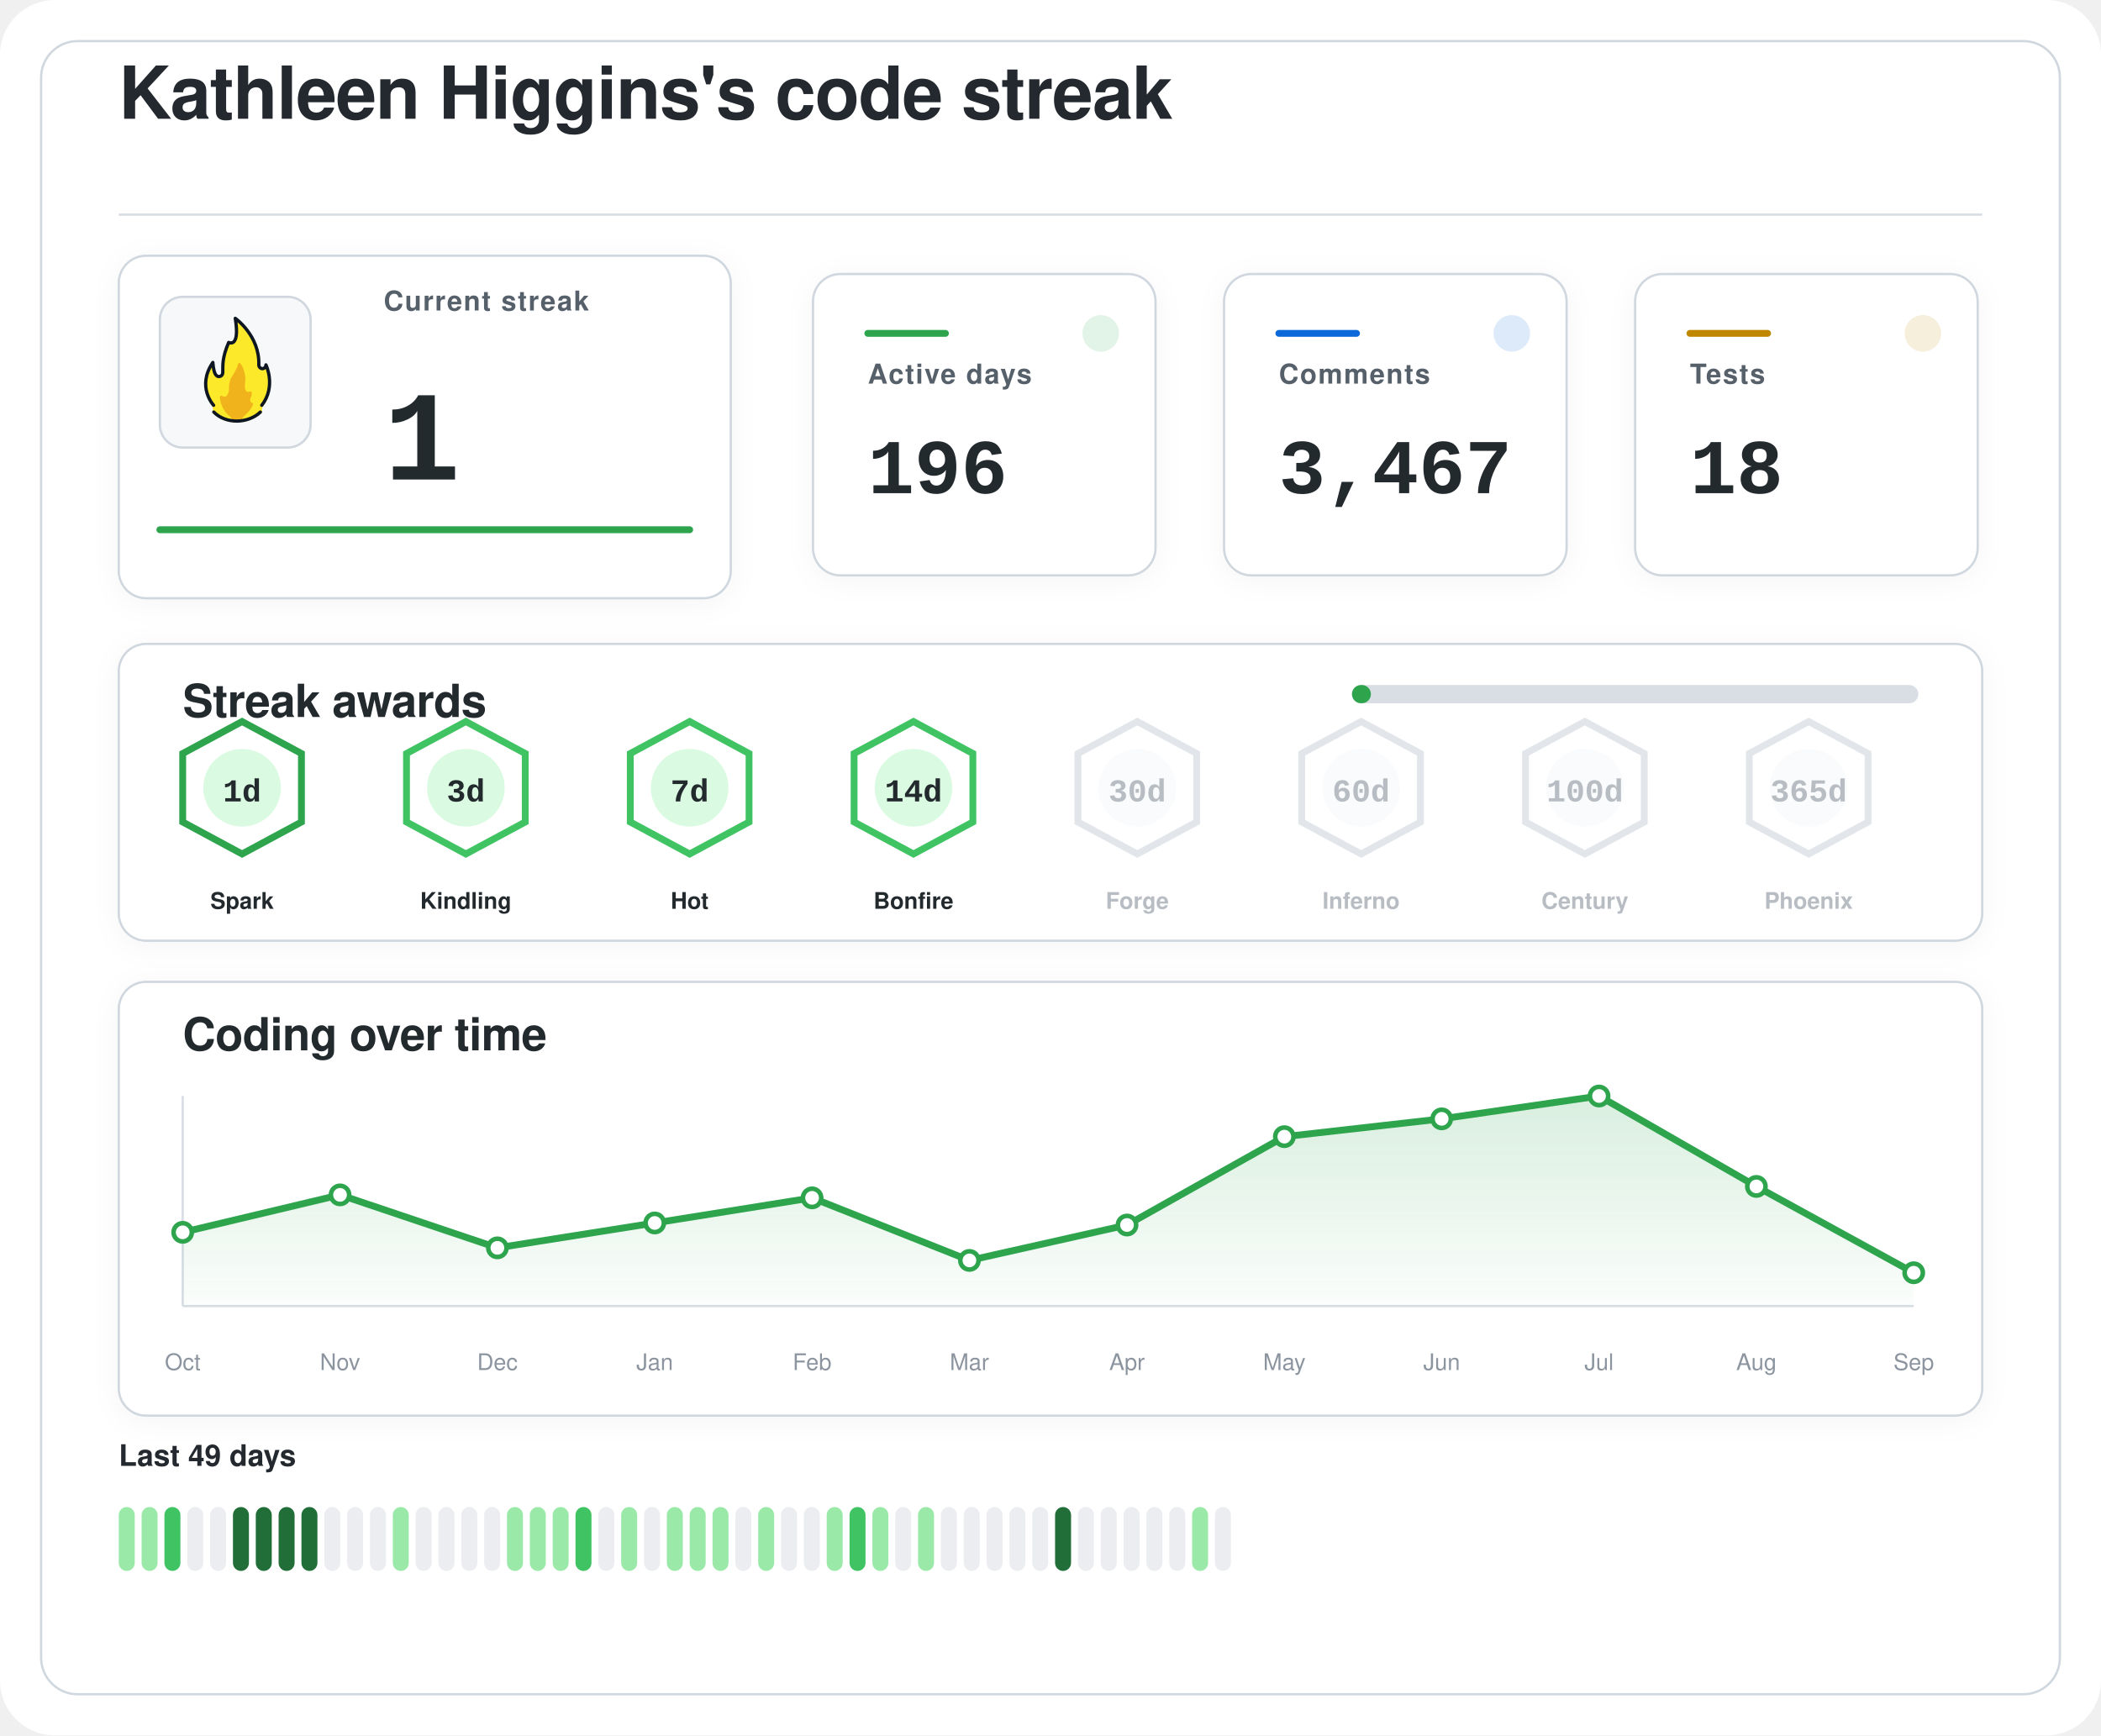
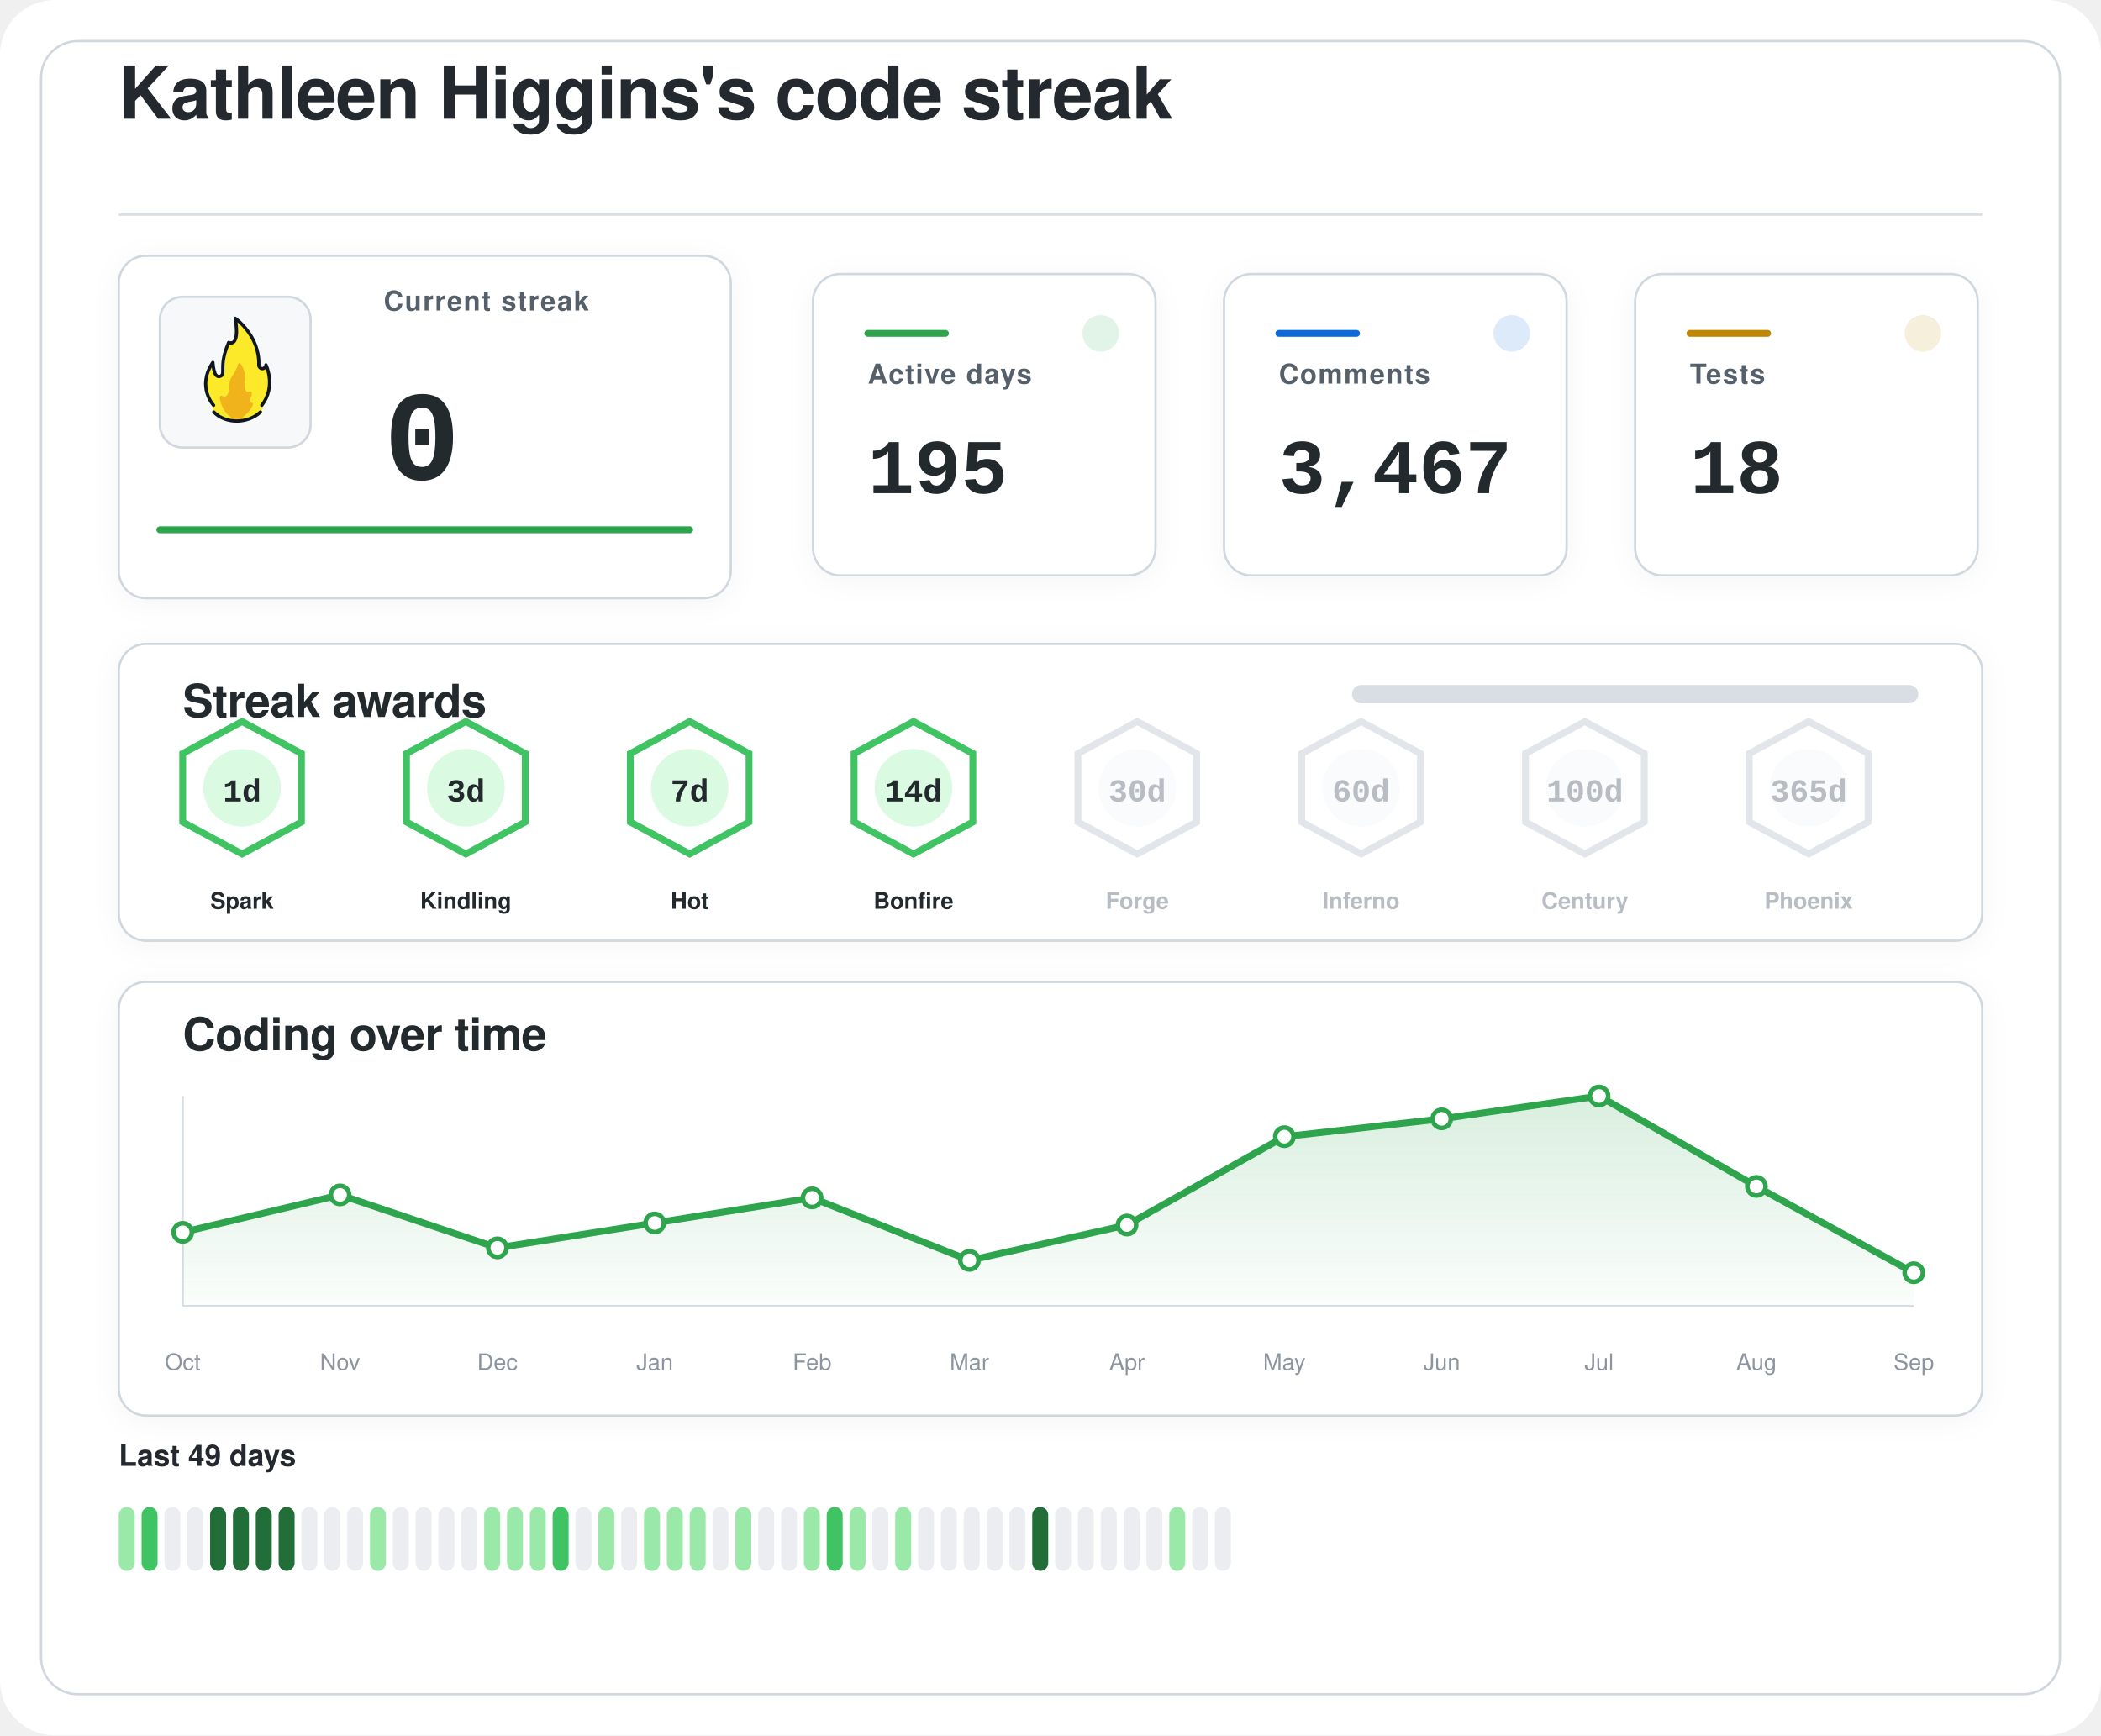
<svg xmlns="http://www.w3.org/2000/svg" width="920" height="760" viewBox="0 0 920 760" role="img" aria-labelledby="title desc">
  <defs>
    <filter id="softShadow" x="-20%" y="-20%" width="140%" height="140%">
      <feDropShadow dx="0" dy="2" stdDeviation="6" flood-color="#1f2328" flood-opacity="0.04" />
    </filter>
    <linearGradient id="chartWash" x1="0%" y1="0%" x2="0%" y2="100%">
      <stop offset="0%" stop-color="#2da44e" stop-opacity="0.18" />
      <stop offset="100%" stop-color="#2da44e" stop-opacity="0.02" />
    </linearGradient>
  </defs>
  <rect width="920" height="760" rx="24" fill="#ffffff" />
  <rect x="18" y="18" width="884" height="724" rx="16" fill="#ffffff" stroke="#d0d7de" stroke-width="1" />
  <g transform="translate(52 52)">
    <text x="0" y="0" fill="#24292f" font-family="-apple-system, BlinkMacSystemFont, 'Segoe UI', Helvetica, Arial, sans-serif" font-size="32" font-weight="600" letter-spacing="-0.4">
    Kathleen Higgins's code streak
  </text>
    <line x1="0" y1="42" x2="816" y2="42" stroke="#d8dee4" stroke-width="1" />
  </g>
  <g filter="url(#softShadow)">
    <rect x="52" y="112" width="268" height="150" rx="12" fill="#ffffff" stroke="#d0d7de" stroke-width="1" />
    <rect x="70" y="130" width="66" height="66" rx="10" fill="#f6f8fa" stroke="#d0d7de" stroke-width="1" />
    <g transform="translate(78 136) scale(0.7222)">
      <path fill="#FCEA2B" d="M51.334,58.302c7.563-9.789,4.032-21.872,2.446-25.569c-0.18-0.419-0.93-0.557-0.982-0.101c-0.122,1.08-0.406,2.361-2.004,1.974c-0.82-0.199-1.348-0.556-1.348-1.88c0.511-15.049-10.511-25.297-14.346-28.536c-0.51-0.431-1.267,0.029-1.159,0.704c2.456,15.335-1.608,14.285-3.099,13.819c-0.259-0.081-0.541,0.055-0.66,0.307c-4.588,9.701-3.411,14.265-3.519,17.445c0,0.257,0,0.687,0,0.958c0,1.746-1.415,2.582-2.561,2.071c-2.054-0.916-2.405-6.373-2.413-7.824c-0.004-0.683-0.809-0.879-1.202-0.332c-8.805,12.267-2.325,23.197-0.082,26.317c0.646,0.898,0.902,2.075,0.535,3.13c-0.041,0.118-0.09,0.235-0.146,0.349c-0.399,0.798,0.671,1.4,0.671,1.4c1.315,1.234,5.465,5.181,14.282,5.181c7.134-0,11.948-3.059,13.83-4.725c0.883-0.781,1.276-0.859,1.273-1.683C50.846,60.324,50.824,58.807,51.334,58.302" />
      <path fill="#F1B31C" d="M36.294,32.558c-0.295,1.461-1.32,4.002-4.207,8.35c-0.059,0.106-0.117,0.21-0.176,0.317c-0.309,0.689-1.355,3.341-1.062,7.051c-0,0.002-0.573,4.337-2.977,3.976c-0.509-0.077-0.921-0.251-1.254-0.477c-0.611-0.416-1.423,0.108-1.349,0.853c0.32,3.192,1.603,8.082,6.153,11.672c0,0,1.283,1.06,1.442,1.975c0.005,0.03,0.029,0.051,0.059,0.051l5.274,0c0.183,0,0.208-0.024,0.213-0.059c0.036-0.24,0.364-1.25,3.202-3.773c1.997-1.775,3.165-3.898,3.742-5.348c0.205-0.514-0.101-1.117-0.639-1.207c-0.344-0.057-0.713-0.36-1.013-1.184c-0.006-0.024-0.217-0.838,0.601-2.559c0.381-0.801,0.424-1.665,0.36-2.365c-0.058-0.632-0.723-0.998-1.282-0.716c-0.784,0.397-1.869,0.53-2.599-1.075c0,0-0.658-1.566-0.086-5.452c0.437-2.966-1.011-7.862-2.828-10.375C37.419,31.589,36.446,31.803,36.294,32.558z" />
      <path fill="none" stroke="#101820" stroke-linecap="round" stroke-linejoin="round" stroke-width="2" d="M21.63,61.556c3.479,3.611,8.67,5.475,13.992,5.475c5.055,0,10.708-1.962,14.241-5.468" />
      <path fill="none" stroke="#101820" stroke-linecap="round" stroke-linejoin="round" stroke-width="2" d="M21.511,57.456c0,0-10.532-11.201-0.455-25.979c0,0,0.197,4.059,1.255,6.582c0.483,1.036,1.212,1.957,2.349,1.957c1.335,0,2.418-0.897,2.418-2.571c0-0.26,0-0.672,0-0.918c0.105-3.1-0.525-7.666,3.571-17.19c0,0,7.037,3.784,3.991-14.612c0,0,14.88,10.442,14.276,28.217c0,1.269,0.968,2.298,2.162,2.298s2.162-1.029,2.162-2.298c0.075,0.134,6.322,13.078-2.514,24.515" />
    </g>
    <text x="168" y="136" fill="#57606a" font-family="-apple-system, BlinkMacSystemFont, 'Segoe UI', Helvetica, Arial, sans-serif" font-size="12" font-weight="600" letter-spacing="0.6">
    Current streak
  </text>
    <text x="168" y="210" fill="#24292f" font-family="ui-monospace, SFMono-Regular, 'SF Mono', Consolas, 'Liberation Mono', Menlo, monospace" font-size="56" font-weight="700">
-     1
+     0
  </text>
    <line x1="70" y1="232" x2="302" y2="232" stroke="#2da44e" stroke-width="3" stroke-linecap="round" />
  </g>
  <g filter="url(#softShadow)">
    <rect x="356" y="120" width="150" height="132" rx="12" fill="#ffffff" stroke="#d0d7de" stroke-width="1" />
    <circle cx="482" cy="146" r="8" fill="#2da44e" opacity="0.14" />
    <line x1="380" y1="146" x2="414" y2="146" stroke="#2da44e" stroke-width="3" stroke-linecap="round" />
    <text x="380" y="168" fill="#57606a" font-family="-apple-system, BlinkMacSystemFont, 'Segoe UI', Helvetica, Arial, sans-serif" font-size="12" font-weight="600" letter-spacing="0.6">
    Active days
  </text>
    <text x="380" y="216" fill="#24292f" font-family="ui-monospace, SFMono-Regular, 'SF Mono', Consolas, 'Liberation Mono', Menlo, monospace" font-size="34" font-weight="700">
-     196
+     195
  </text>
  </g>
  <g filter="url(#softShadow)">
    <rect x="536" y="120" width="150" height="132" rx="12" fill="#ffffff" stroke="#d0d7de" stroke-width="1" />
    <circle cx="662" cy="146" r="8" fill="#0969da" opacity="0.14" />
    <line x1="560" y1="146" x2="594" y2="146" stroke="#0969da" stroke-width="3" stroke-linecap="round" />
    <text x="560" y="168" fill="#57606a" font-family="-apple-system, BlinkMacSystemFont, 'Segoe UI', Helvetica, Arial, sans-serif" font-size="12" font-weight="600" letter-spacing="0.6">
    Comments
  </text>
    <text x="560" y="216" fill="#24292f" font-family="ui-monospace, SFMono-Regular, 'SF Mono', Consolas, 'Liberation Mono', Menlo, monospace" font-size="34" font-weight="700">
    3,467
  </text>
  </g>
  <g filter="url(#softShadow)">
    <rect x="716" y="120" width="150" height="132" rx="12" fill="#ffffff" stroke="#d0d7de" stroke-width="1" />
    <circle cx="842" cy="146" r="8" fill="#bf8700" opacity="0.14" />
    <line x1="740" y1="146" x2="774" y2="146" stroke="#bf8700" stroke-width="3" stroke-linecap="round" />
    <text x="740" y="168" fill="#57606a" font-family="-apple-system, BlinkMacSystemFont, 'Segoe UI', Helvetica, Arial, sans-serif" font-size="12" font-weight="600" letter-spacing="0.6">
    Tests
  </text>
    <text x="740" y="216" fill="#24292f" font-family="ui-monospace, SFMono-Regular, 'SF Mono', Consolas, 'Liberation Mono', Menlo, monospace" font-size="34" font-weight="700">
    18
  </text>
  </g>
  <g filter="url(#softShadow)">
    <rect x="52" y="282" width="816" height="130" rx="12" fill="#ffffff" stroke="#d0d7de" stroke-width="1" />
    <text x="80" y="314" fill="#24292f" font-family="-apple-system, BlinkMacSystemFont, 'Segoe UI', Helvetica, Arial, sans-serif" font-size="20" font-weight="600" letter-spacing="-0.2">
    Streak awards
  </text>
    <rect x="592" y="300" width="248" height="8" rx="4" fill="#d8dee4" />
-     <rect x="592" y="300" width="8.3" height="8" rx="4" fill="#2da44e" />
-     <g opacity="1">
-       <path d="M106 316 L132 330 L132 360 L106 374 L80 360 L80 330 Z" fill="#ffffff" stroke="#2da44e" stroke-width="3" />
+     <rect x="592" y="300" width="0.0" height="8" rx="4" fill="#2da44e" />
+     <g opacity="1">
+       <path d="M106 316 L132 330 L132 360 L106 374 L80 360 L80 330 Z" fill="#ffffff" stroke="#40c463" stroke-width="3" />
      <circle cx="106" cy="345" r="17" fill="#dafbe1" />
      <text x="106" y="351" text-anchor="middle" fill="#24292f" font-family="ui-monospace, SFMono-Regular, 'SF Mono', Consolas, 'Liberation Mono', Menlo, monospace" font-size="14" font-weight="800">
    1d
  </text>
      <text x="106" y="398" text-anchor="middle" fill="#24292f" font-family="-apple-system, BlinkMacSystemFont, 'Segoe UI', Helvetica, Arial, sans-serif" font-size="10" font-weight="700">
    Spark
  </text>
    </g>
    <g opacity="1">
      <path d="M204 316 L230 330 L230 360 L204 374 L178 360 L178 330 Z" fill="#ffffff" stroke="#40c463" stroke-width="3" />
      <circle cx="204" cy="345" r="17" fill="#dafbe1" />
      <text x="204" y="351" text-anchor="middle" fill="#24292f" font-family="ui-monospace, SFMono-Regular, 'SF Mono', Consolas, 'Liberation Mono', Menlo, monospace" font-size="14" font-weight="800">
    3d
  </text>
      <text x="204" y="398" text-anchor="middle" fill="#24292f" font-family="-apple-system, BlinkMacSystemFont, 'Segoe UI', Helvetica, Arial, sans-serif" font-size="10" font-weight="700">
    Kindling
  </text>
    </g>
    <g opacity="1">
      <path d="M302 316 L328 330 L328 360 L302 374 L276 360 L276 330 Z" fill="#ffffff" stroke="#40c463" stroke-width="3" />
      <circle cx="302" cy="345" r="17" fill="#dafbe1" />
      <text x="302" y="351" text-anchor="middle" fill="#24292f" font-family="ui-monospace, SFMono-Regular, 'SF Mono', Consolas, 'Liberation Mono', Menlo, monospace" font-size="14" font-weight="800">
    7d
  </text>
      <text x="302" y="398" text-anchor="middle" fill="#24292f" font-family="-apple-system, BlinkMacSystemFont, 'Segoe UI', Helvetica, Arial, sans-serif" font-size="10" font-weight="700">
    Hot
  </text>
    </g>
    <g opacity="1">
      <path d="M400 316 L426 330 L426 360 L400 374 L374 360 L374 330 Z" fill="#ffffff" stroke="#40c463" stroke-width="3" />
      <circle cx="400" cy="345" r="17" fill="#dafbe1" />
      <text x="400" y="351" text-anchor="middle" fill="#24292f" font-family="ui-monospace, SFMono-Regular, 'SF Mono', Consolas, 'Liberation Mono', Menlo, monospace" font-size="14" font-weight="800">
    14d
  </text>
      <text x="400" y="398" text-anchor="middle" fill="#24292f" font-family="-apple-system, BlinkMacSystemFont, 'Segoe UI', Helvetica, Arial, sans-serif" font-size="10" font-weight="700">
    Bonfire
  </text>
    </g>
    <g opacity="0.62">
      <path d="M498 316 L524 330 L524 360 L498 374 L472 360 L472 330 Z" fill="#ffffff" stroke="#d0d7de" stroke-width="3" />
      <circle cx="498" cy="345" r="17" fill="#f6f8fa" />
      <text x="498" y="351" text-anchor="middle" fill="#8c959f" font-family="ui-monospace, SFMono-Regular, 'SF Mono', Consolas, 'Liberation Mono', Menlo, monospace" font-size="14" font-weight="800">
    30d
  </text>
      <text x="498" y="398" text-anchor="middle" fill="#8c959f" font-family="-apple-system, BlinkMacSystemFont, 'Segoe UI', Helvetica, Arial, sans-serif" font-size="10" font-weight="700">
    Forge
  </text>
    </g>
    <g opacity="0.62">
      <path d="M596 316 L622 330 L622 360 L596 374 L570 360 L570 330 Z" fill="#ffffff" stroke="#d0d7de" stroke-width="3" />
      <circle cx="596" cy="345" r="17" fill="#f6f8fa" />
      <text x="596" y="351" text-anchor="middle" fill="#8c959f" font-family="ui-monospace, SFMono-Regular, 'SF Mono', Consolas, 'Liberation Mono', Menlo, monospace" font-size="14" font-weight="800">
    60d
  </text>
      <text x="596" y="398" text-anchor="middle" fill="#8c959f" font-family="-apple-system, BlinkMacSystemFont, 'Segoe UI', Helvetica, Arial, sans-serif" font-size="10" font-weight="700">
    Inferno
  </text>
    </g>
    <g opacity="0.62">
      <path d="M694 316 L720 330 L720 360 L694 374 L668 360 L668 330 Z" fill="#ffffff" stroke="#d0d7de" stroke-width="3" />
      <circle cx="694" cy="345" r="17" fill="#f6f8fa" />
      <text x="694" y="351" text-anchor="middle" fill="#8c959f" font-family="ui-monospace, SFMono-Regular, 'SF Mono', Consolas, 'Liberation Mono', Menlo, monospace" font-size="14" font-weight="800">
    100d
  </text>
      <text x="694" y="398" text-anchor="middle" fill="#8c959f" font-family="-apple-system, BlinkMacSystemFont, 'Segoe UI', Helvetica, Arial, sans-serif" font-size="10" font-weight="700">
    Century
  </text>
    </g>
    <g opacity="0.62">
      <path d="M792 316 L818 330 L818 360 L792 374 L766 360 L766 330 Z" fill="#ffffff" stroke="#d0d7de" stroke-width="3" />
      <circle cx="792" cy="345" r="17" fill="#f6f8fa" />
      <text x="792" y="351" text-anchor="middle" fill="#8c959f" font-family="ui-monospace, SFMono-Regular, 'SF Mono', Consolas, 'Liberation Mono', Menlo, monospace" font-size="14" font-weight="800">
    365d
  </text>
      <text x="792" y="398" text-anchor="middle" fill="#8c959f" font-family="-apple-system, BlinkMacSystemFont, 'Segoe UI', Helvetica, Arial, sans-serif" font-size="10" font-weight="700">
    Phoenix
  </text>
    </g>
  </g>
  <g filter="url(#softShadow)">
    <rect x="52" y="430" width="816" height="190" rx="12" fill="#ffffff" stroke="#d0d7de" stroke-width="1" />
    <text x="80" y="460" fill="#24292f" font-family="-apple-system, BlinkMacSystemFont, 'Segoe UI', Helvetica, Arial, sans-serif" font-size="20" font-weight="600" letter-spacing="-0.2">
    Coding over time
  </text>
    <line x1="80" y1="572" x2="838" y2="572" stroke="#d8dee4" stroke-width="1" />
    <line x1="80" y1="480" x2="80" y2="572" stroke="#d8dee4" stroke-width="1" />
    <path d="M 80,572 L 80.0,539.7 L 148.9,523.3 L 217.8,546.5 L 286.7,535.6 L 355.6,524.6 L 424.5,552.0 L 493.5,536.5 L 562.4,497.8 L 631.3,490.0 L 700.2,480.0 L 769.1,519.6 L 838.0,557.4 L 838,572 Z" fill="url(#chartWash)" />
    <polyline points="80.0,539.7 148.9,523.3 217.8,546.5 286.7,535.6 355.6,524.6 424.5,552.0 493.5,536.5 562.4,497.8 631.3,490.0 700.2,480.0 769.1,519.6 838.0,557.4" fill="none" stroke="#2da44e" stroke-width="3" stroke-linecap="round" stroke-linejoin="round" />
    <circle cx="80.0" cy="539.7" r="4" fill="#ffffff" stroke="#2da44e" stroke-width="2" />
    <circle cx="148.9" cy="523.3" r="4" fill="#ffffff" stroke="#2da44e" stroke-width="2" />
    <circle cx="217.8" cy="546.5" r="4" fill="#ffffff" stroke="#2da44e" stroke-width="2" />
    <circle cx="286.7" cy="535.6" r="4" fill="#ffffff" stroke="#2da44e" stroke-width="2" />
    <circle cx="355.6" cy="524.6" r="4" fill="#ffffff" stroke="#2da44e" stroke-width="2" />
    <circle cx="424.5" cy="552.0" r="4" fill="#ffffff" stroke="#2da44e" stroke-width="2" />
    <circle cx="493.5" cy="536.5" r="4" fill="#ffffff" stroke="#2da44e" stroke-width="2" />
    <circle cx="562.4" cy="497.8" r="4" fill="#ffffff" stroke="#2da44e" stroke-width="2" />
    <circle cx="631.3" cy="490.0" r="4" fill="#ffffff" stroke="#2da44e" stroke-width="2" />
    <circle cx="700.2" cy="480.0" r="4" fill="#ffffff" stroke="#2da44e" stroke-width="2" />
    <circle cx="769.1" cy="519.6" r="4" fill="#ffffff" stroke="#2da44e" stroke-width="2" />
    <circle cx="838.0" cy="557.4" r="4" fill="#ffffff" stroke="#2da44e" stroke-width="2" />
    <text x="80.0" y="600" text-anchor="middle" fill="#8c959f" font-family="-apple-system, BlinkMacSystemFont, 'Segoe UI', Helvetica, Arial, sans-serif" font-size="10">Oct</text>
    <text x="148.9" y="600" text-anchor="middle" fill="#8c959f" font-family="-apple-system, BlinkMacSystemFont, 'Segoe UI', Helvetica, Arial, sans-serif" font-size="10">Nov</text>
    <text x="217.8" y="600" text-anchor="middle" fill="#8c959f" font-family="-apple-system, BlinkMacSystemFont, 'Segoe UI', Helvetica, Arial, sans-serif" font-size="10">Dec</text>
    <text x="286.7" y="600" text-anchor="middle" fill="#8c959f" font-family="-apple-system, BlinkMacSystemFont, 'Segoe UI', Helvetica, Arial, sans-serif" font-size="10">Jan</text>
    <text x="355.6" y="600" text-anchor="middle" fill="#8c959f" font-family="-apple-system, BlinkMacSystemFont, 'Segoe UI', Helvetica, Arial, sans-serif" font-size="10">Feb</text>
    <text x="424.5" y="600" text-anchor="middle" fill="#8c959f" font-family="-apple-system, BlinkMacSystemFont, 'Segoe UI', Helvetica, Arial, sans-serif" font-size="10">Mar</text>
    <text x="493.5" y="600" text-anchor="middle" fill="#8c959f" font-family="-apple-system, BlinkMacSystemFont, 'Segoe UI', Helvetica, Arial, sans-serif" font-size="10">Apr</text>
    <text x="562.4" y="600" text-anchor="middle" fill="#8c959f" font-family="-apple-system, BlinkMacSystemFont, 'Segoe UI', Helvetica, Arial, sans-serif" font-size="10">May</text>
    <text x="631.3" y="600" text-anchor="middle" fill="#8c959f" font-family="-apple-system, BlinkMacSystemFont, 'Segoe UI', Helvetica, Arial, sans-serif" font-size="10">Jun</text>
    <text x="700.2" y="600" text-anchor="middle" fill="#8c959f" font-family="-apple-system, BlinkMacSystemFont, 'Segoe UI', Helvetica, Arial, sans-serif" font-size="10">Jul</text>
    <text x="769.1" y="600" text-anchor="middle" fill="#8c959f" font-family="-apple-system, BlinkMacSystemFont, 'Segoe UI', Helvetica, Arial, sans-serif" font-size="10">Aug</text>
    <text x="838.0" y="600" text-anchor="middle" fill="#8c959f" font-family="-apple-system, BlinkMacSystemFont, 'Segoe UI', Helvetica, Arial, sans-serif" font-size="10">Sep</text>
  </g>
  <g>
    <text x="52" y="642" fill="#24292f" font-family="-apple-system, BlinkMacSystemFont, 'Segoe UI', Helvetica, Arial, sans-serif" font-size="13" font-weight="600">
    Last 49 days
  </text>
    <rect x="52" y="660" width="7" height="28" rx="3.5" fill="#9be9a8" />
-     <rect x="62" y="660" width="7" height="28" rx="3.5" fill="#9be9a8" />
-     <rect x="72" y="660" width="7" height="28" rx="3.5" fill="#40c463" />
+     <rect x="62" y="660" width="7" height="28" rx="3.5" fill="#40c463" />
+     <rect x="72" y="660" width="7" height="28" rx="3.5" fill="#ebedf0" />
    <rect x="82" y="660" width="7" height="28" rx="3.5" fill="#ebedf0" />
-     <rect x="92" y="660" width="7" height="28" rx="3.5" fill="#ebedf0" />
+     <rect x="92" y="660" width="7" height="28" rx="3.5" fill="#216e39" />
    <rect x="102" y="660" width="7" height="28" rx="3.5" fill="#216e39" />
    <rect x="112" y="660" width="7" height="28" rx="3.5" fill="#216e39" />
    <rect x="122" y="660" width="7" height="28" rx="3.5" fill="#216e39" />
-     <rect x="132" y="660" width="7" height="28" rx="3.5" fill="#216e39" />
+     <rect x="132" y="660" width="7" height="28" rx="3.5" fill="#ebedf0" />
    <rect x="142" y="660" width="7" height="28" rx="3.5" fill="#ebedf0" />
    <rect x="152" y="660" width="7" height="28" rx="3.5" fill="#ebedf0" />
-     <rect x="162" y="660" width="7" height="28" rx="3.5" fill="#ebedf0" />
-     <rect x="172" y="660" width="7" height="28" rx="3.5" fill="#9be9a8" />
+     <rect x="162" y="660" width="7" height="28" rx="3.5" fill="#9be9a8" />
+     <rect x="172" y="660" width="7" height="28" rx="3.5" fill="#ebedf0" />
    <rect x="182" y="660" width="7" height="28" rx="3.5" fill="#ebedf0" />
    <rect x="192" y="660" width="7" height="28" rx="3.5" fill="#ebedf0" />
    <rect x="202" y="660" width="7" height="28" rx="3.5" fill="#ebedf0" />
-     <rect x="212" y="660" width="7" height="28" rx="3.5" fill="#ebedf0" />
+     <rect x="212" y="660" width="7" height="28" rx="3.5" fill="#9be9a8" />
    <rect x="222" y="660" width="7" height="28" rx="3.5" fill="#9be9a8" />
    <rect x="232" y="660" width="7" height="28" rx="3.5" fill="#9be9a8" />
-     <rect x="242" y="660" width="7" height="28" rx="3.5" fill="#9be9a8" />
-     <rect x="252" y="660" width="7" height="28" rx="3.5" fill="#40c463" />
-     <rect x="262" y="660" width="7" height="28" rx="3.5" fill="#ebedf0" />
-     <rect x="272" y="660" width="7" height="28" rx="3.5" fill="#9be9a8" />
-     <rect x="282" y="660" width="7" height="28" rx="3.5" fill="#ebedf0" />
+     <rect x="242" y="660" width="7" height="28" rx="3.5" fill="#40c463" />
+     <rect x="252" y="660" width="7" height="28" rx="3.5" fill="#ebedf0" />
+     <rect x="262" y="660" width="7" height="28" rx="3.5" fill="#9be9a8" />
+     <rect x="272" y="660" width="7" height="28" rx="3.5" fill="#ebedf0" />
+     <rect x="282" y="660" width="7" height="28" rx="3.5" fill="#9be9a8" />
    <rect x="292" y="660" width="7" height="28" rx="3.5" fill="#9be9a8" />
    <rect x="302" y="660" width="7" height="28" rx="3.5" fill="#9be9a8" />
-     <rect x="312" y="660" width="7" height="28" rx="3.5" fill="#9be9a8" />
-     <rect x="322" y="660" width="7" height="28" rx="3.5" fill="#ebedf0" />
-     <rect x="332" y="660" width="7" height="28" rx="3.5" fill="#9be9a8" />
+     <rect x="312" y="660" width="7" height="28" rx="3.5" fill="#ebedf0" />
+     <rect x="322" y="660" width="7" height="28" rx="3.5" fill="#9be9a8" />
+     <rect x="332" y="660" width="7" height="28" rx="3.5" fill="#ebedf0" />
    <rect x="342" y="660" width="7" height="28" rx="3.5" fill="#ebedf0" />
-     <rect x="352" y="660" width="7" height="28" rx="3.5" fill="#ebedf0" />
-     <rect x="362" y="660" width="7" height="28" rx="3.5" fill="#9be9a8" />
-     <rect x="372" y="660" width="7" height="28" rx="3.5" fill="#40c463" />
-     <rect x="382" y="660" width="7" height="28" rx="3.5" fill="#9be9a8" />
-     <rect x="392" y="660" width="7" height="28" rx="3.5" fill="#ebedf0" />
-     <rect x="402" y="660" width="7" height="28" rx="3.5" fill="#9be9a8" />
+     <rect x="352" y="660" width="7" height="28" rx="3.5" fill="#9be9a8" />
+     <rect x="362" y="660" width="7" height="28" rx="3.5" fill="#40c463" />
+     <rect x="372" y="660" width="7" height="28" rx="3.5" fill="#9be9a8" />
+     <rect x="382" y="660" width="7" height="28" rx="3.5" fill="#ebedf0" />
+     <rect x="392" y="660" width="7" height="28" rx="3.5" fill="#9be9a8" />
+     <rect x="402" y="660" width="7" height="28" rx="3.5" fill="#ebedf0" />
    <rect x="412" y="660" width="7" height="28" rx="3.5" fill="#ebedf0" />
    <rect x="422" y="660" width="7" height="28" rx="3.5" fill="#ebedf0" />
    <rect x="432" y="660" width="7" height="28" rx="3.5" fill="#ebedf0" />
    <rect x="442" y="660" width="7" height="28" rx="3.5" fill="#ebedf0" />
-     <rect x="452" y="660" width="7" height="28" rx="3.5" fill="#ebedf0" />
-     <rect x="462" y="660" width="7" height="28" rx="3.5" fill="#216e39" />
+     <rect x="452" y="660" width="7" height="28" rx="3.5" fill="#216e39" />
+     <rect x="462" y="660" width="7" height="28" rx="3.5" fill="#ebedf0" />
    <rect x="472" y="660" width="7" height="28" rx="3.5" fill="#ebedf0" />
    <rect x="482" y="660" width="7" height="28" rx="3.5" fill="#ebedf0" />
    <rect x="492" y="660" width="7" height="28" rx="3.5" fill="#ebedf0" />
    <rect x="502" y="660" width="7" height="28" rx="3.5" fill="#ebedf0" />
-     <rect x="512" y="660" width="7" height="28" rx="3.5" fill="#ebedf0" />
-     <rect x="522" y="660" width="7" height="28" rx="3.5" fill="#9be9a8" />
+     <rect x="512" y="660" width="7" height="28" rx="3.5" fill="#9be9a8" />
+     <rect x="522" y="660" width="7" height="28" rx="3.5" fill="#ebedf0" />
    <rect x="532" y="660" width="7" height="28" rx="3.5" fill="#ebedf0" />
  </g>
</svg>
